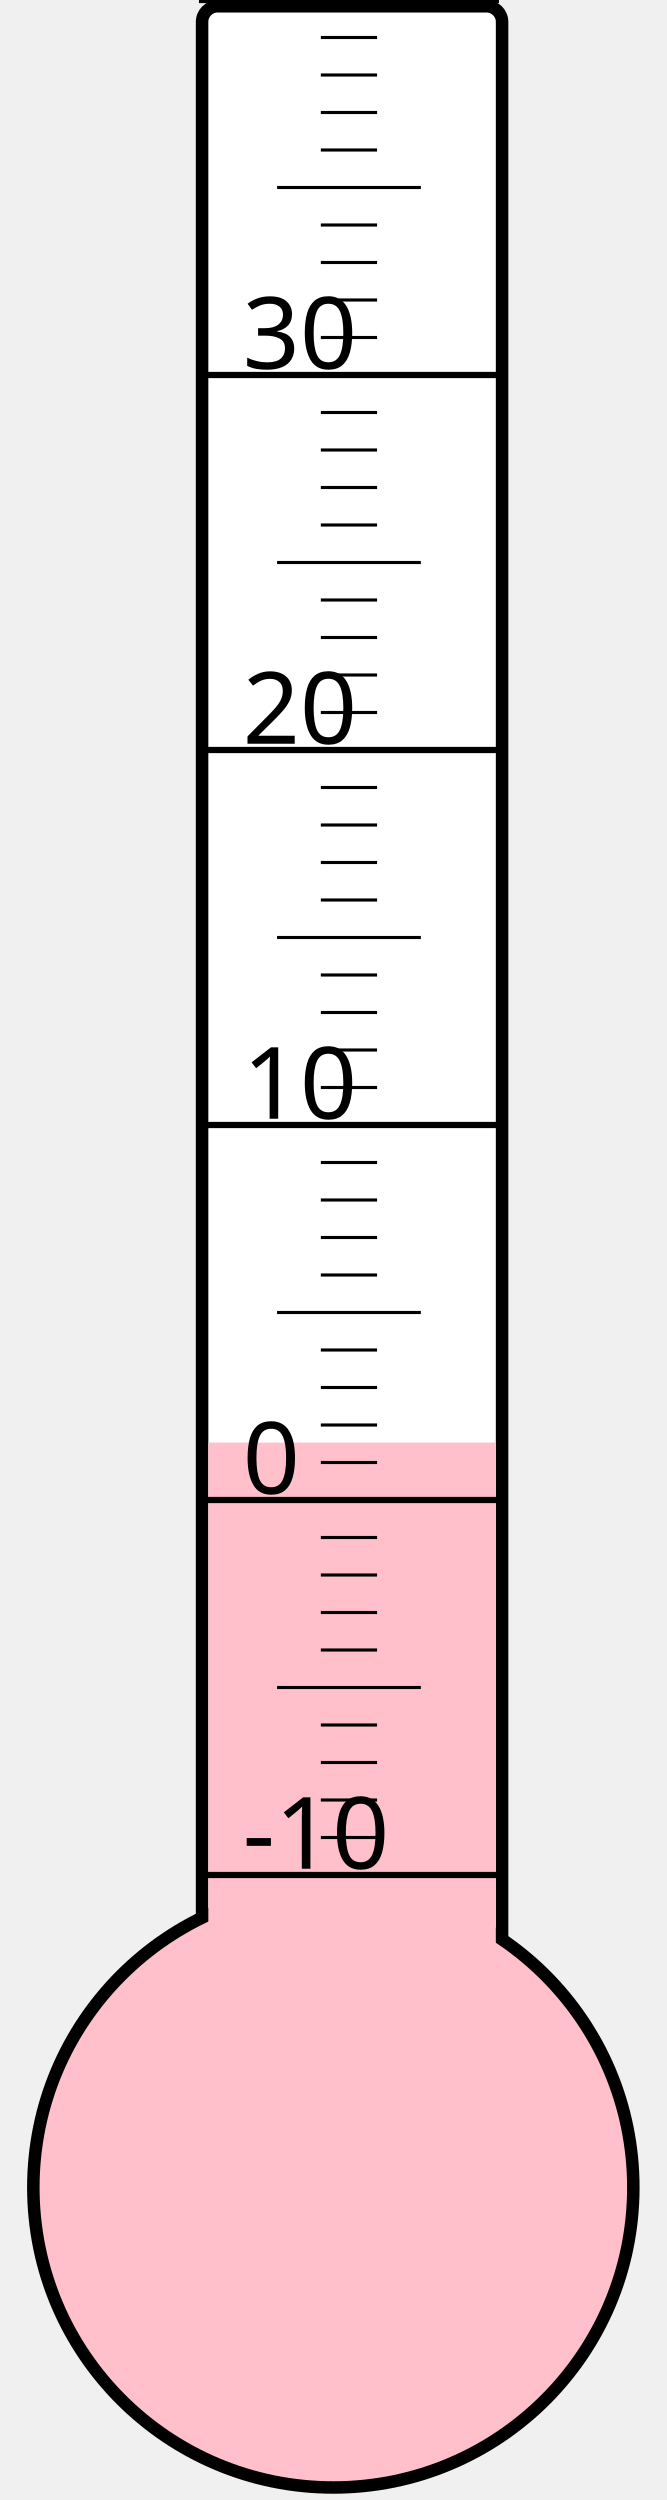
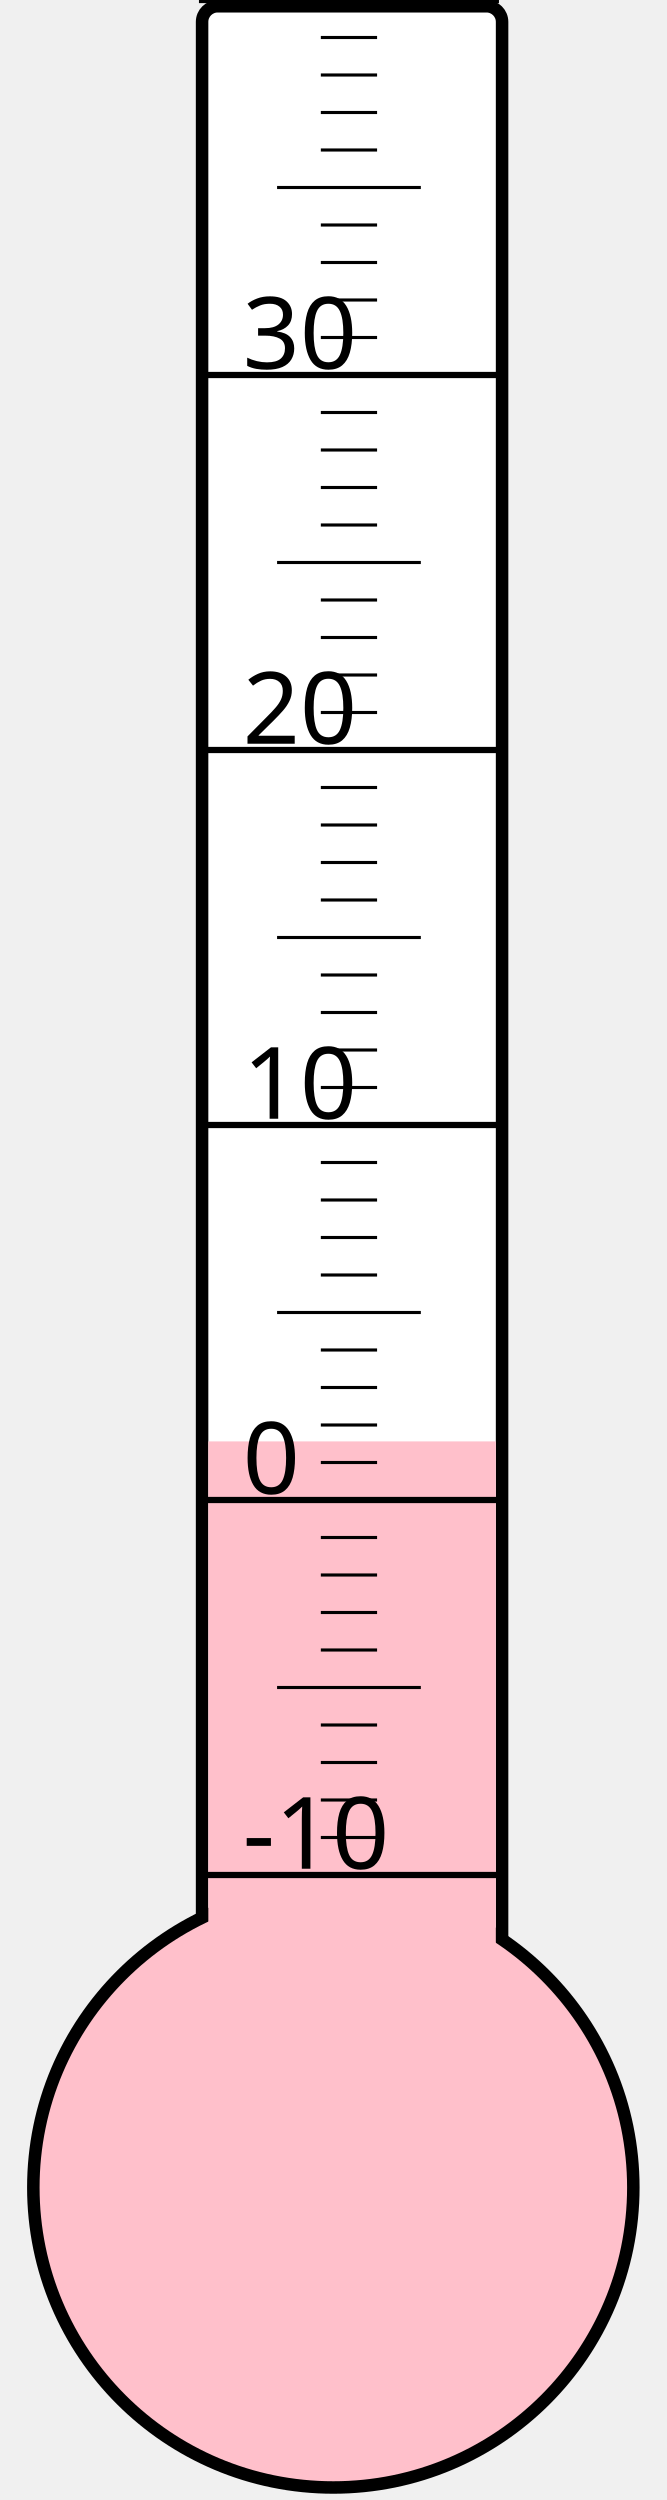
<svg xmlns="http://www.w3.org/2000/svg" width="40px" height="150px" viewBox="0 0 200 800">
  <rect width="200" height="800" x="0" y="0" style="fill: #ffffeb; fill-opacity: 0;" />
  <rect width="96" height="680" x="58" y="2" rx="5" ry="5" style="fill: white; fill-opacity: 1; stroke: black; stroke-width: 4;" />
  <circle cx="100" cy="700" r="96" style="fill: pink; stroke: black; stroke-width: 4;" />
-   <rect width="92" height="238.375" x="60" y="461.625" style="fill: pink; fill-opacity: 1; stroke-width: 0;" />
+   <rect width="92" height="238.75" x="60" y="461.25" style="fill: pink; fill-opacity: 1; stroke-width: 0;" />
  <text x="71" y="598" style="font-family: sans-serif; font-size: 24pt;">-10</text>
  <text x="71" y="478" style="font-family: sans-serif; font-size: 24pt;">0</text>
  <text x="71" y="358" style="font-family: sans-serif; font-size: 24pt;">10</text>
  <text x="71" y="238" style="font-family: sans-serif; font-size: 24pt;">20</text>
  <text x="71" y="118" style="font-family: sans-serif; font-size: 24pt;">30</text>
  <g style="stroke: black;">
    <line x1="57" y1="600" x2="153" y2="600" style="stroke-width: 2;" />
    <line x1="96" y1="588" x2="114" y2="588" style="stroke-width: 1;" />
    <line x1="96" y1="576" x2="114" y2="576" style="stroke-width: 1;" />
    <line x1="96" y1="564" x2="114" y2="564" style="stroke-width: 1;" />
    <line x1="96" y1="552" x2="114" y2="552" style="stroke-width: 1;" />
    <line x1="82" y1="540" x2="128" y2="540" style="stroke-width: 1;" />
    <line x1="96" y1="528" x2="114" y2="528" style="stroke-width: 1;" />
    <line x1="96" y1="516" x2="114" y2="516" style="stroke-width: 1;" />
    <line x1="96" y1="504" x2="114" y2="504" style="stroke-width: 1;" />
    <line x1="96" y1="492" x2="114" y2="492" style="stroke-width: 1;" />
    <line x1="57" y1="480" x2="153" y2="480" style="stroke-width: 2;" />
    <line x1="96" y1="468" x2="114" y2="468" style="stroke-width: 1;" />
    <line x1="96" y1="456" x2="114" y2="456" style="stroke-width: 1;" />
    <line x1="96" y1="444" x2="114" y2="444" style="stroke-width: 1;" />
    <line x1="96" y1="432" x2="114" y2="432" style="stroke-width: 1;" />
    <line x1="82" y1="420" x2="128" y2="420" style="stroke-width: 1;" />
    <line x1="96" y1="408" x2="114" y2="408" style="stroke-width: 1;" />
    <line x1="96" y1="396" x2="114" y2="396" style="stroke-width: 1;" />
    <line x1="96" y1="384" x2="114" y2="384" style="stroke-width: 1;" />
    <line x1="96" y1="372" x2="114" y2="372" style="stroke-width: 1;" />
    <line x1="57" y1="360" x2="153" y2="360" style="stroke-width: 2;" />
    <line x1="96" y1="348" x2="114" y2="348" style="stroke-width: 1;" />
    <line x1="96" y1="336" x2="114" y2="336" style="stroke-width: 1;" />
    <line x1="96" y1="324" x2="114" y2="324" style="stroke-width: 1;" />
    <line x1="96" y1="312" x2="114" y2="312" style="stroke-width: 1;" />
    <line x1="82" y1="300" x2="128" y2="300" style="stroke-width: 1;" />
    <line x1="96" y1="288" x2="114" y2="288" style="stroke-width: 1;" />
    <line x1="96" y1="276" x2="114" y2="276" style="stroke-width: 1;" />
    <line x1="96" y1="264" x2="114" y2="264" style="stroke-width: 1;" />
    <line x1="96" y1="252" x2="114" y2="252" style="stroke-width: 1;" />
    <line x1="57" y1="240" x2="153" y2="240" style="stroke-width: 2;" />
    <line x1="96" y1="228" x2="114" y2="228" style="stroke-width: 1;" />
    <line x1="96" y1="216" x2="114" y2="216" style="stroke-width: 1;" />
    <line x1="96" y1="204" x2="114" y2="204" style="stroke-width: 1;" />
    <line x1="96" y1="192" x2="114" y2="192" style="stroke-width: 1;" />
    <line x1="82" y1="180" x2="128" y2="180" style="stroke-width: 1;" />
    <line x1="96" y1="168" x2="114" y2="168" style="stroke-width: 1;" />
    <line x1="96" y1="156" x2="114" y2="156" style="stroke-width: 1;" />
    <line x1="96" y1="144" x2="114" y2="144" style="stroke-width: 1;" />
    <line x1="96" y1="132" x2="114" y2="132" style="stroke-width: 1;" />
    <line x1="57" y1="120" x2="153" y2="120" style="stroke-width: 2;" />
    <line x1="96" y1="108" x2="114" y2="108" style="stroke-width: 1;" />
    <line x1="96" y1="96" x2="114" y2="96" style="stroke-width: 1;" />
    <line x1="96" y1="84" x2="114" y2="84" style="stroke-width: 1;" />
    <line x1="96" y1="72" x2="114" y2="72" style="stroke-width: 1;" />
    <line x1="82" y1="60" x2="128" y2="60" style="stroke-width: 1;" />
    <line x1="96" y1="48" x2="114" y2="48" style="stroke-width: 1;" />
    <line x1="96" y1="36" x2="114" y2="36" style="stroke-width: 1;" />
    <line x1="96" y1="24" x2="114" y2="24" style="stroke-width: 1;" />
    <line x1="96" y1="12" x2="114" y2="12" style="stroke-width: 1;" />
    <line x1="57" y1="0" x2="153" y2="0" style="stroke-width: 2;" />
  </g>
</svg>
